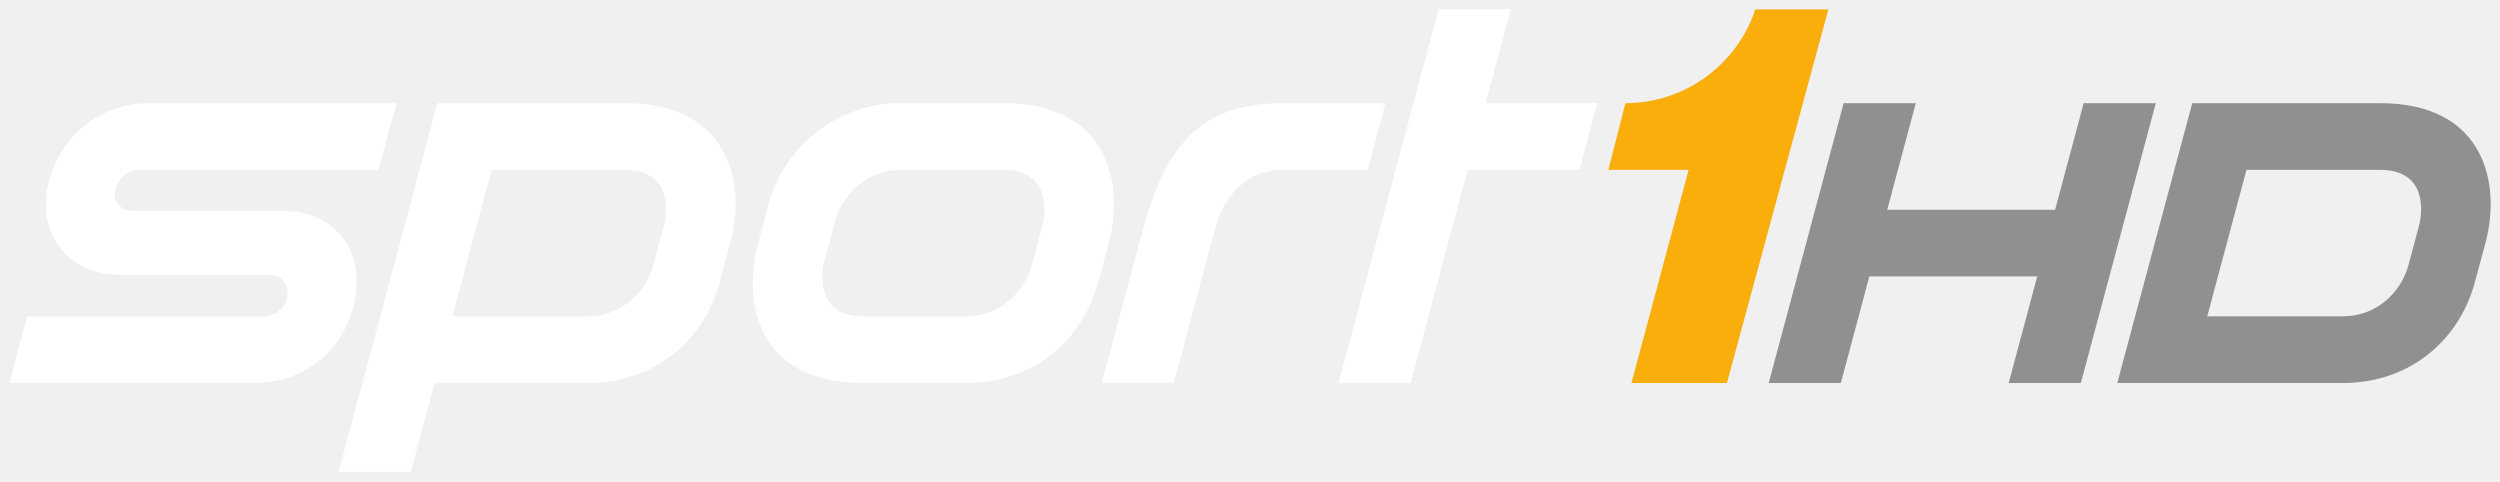
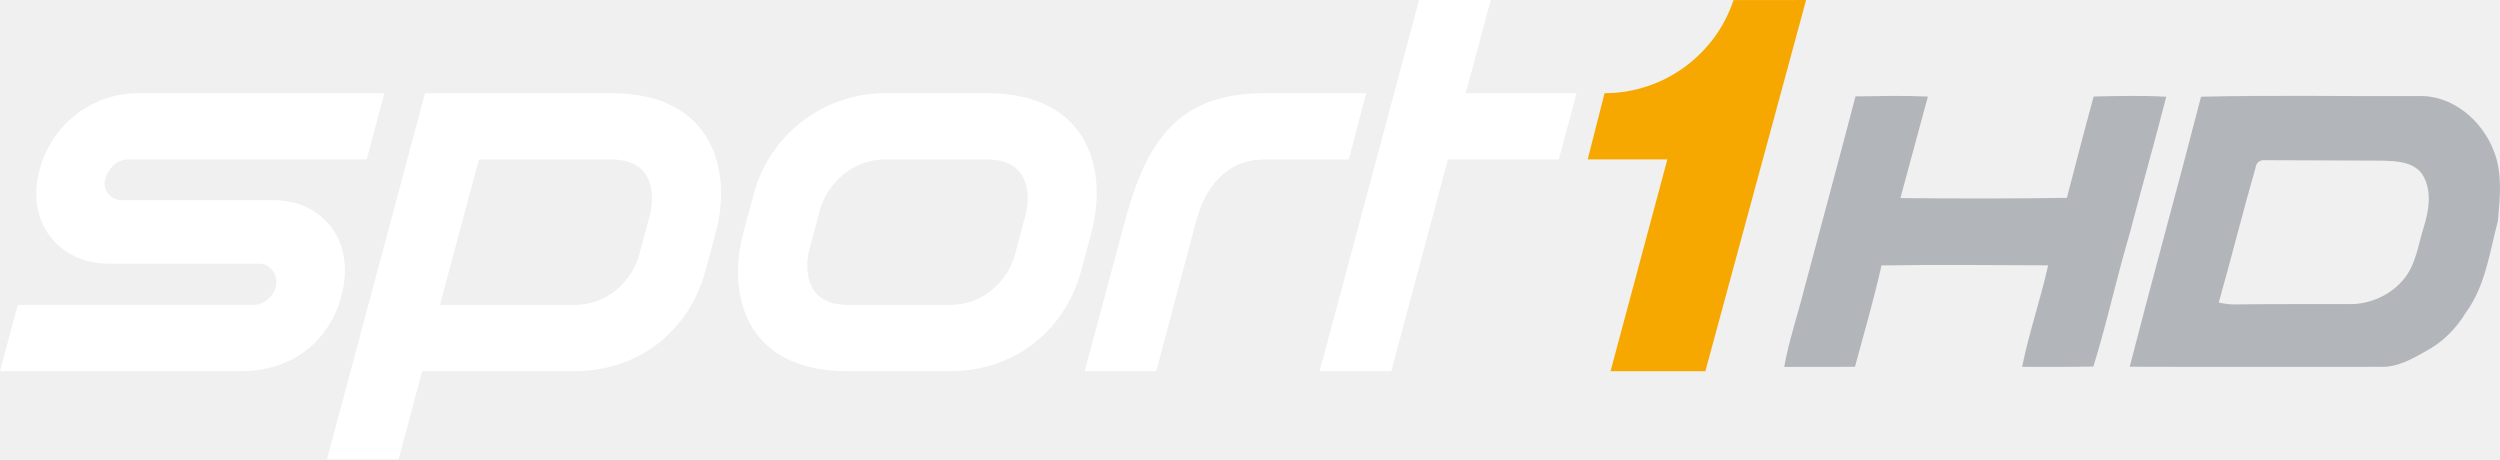
- <svg xmlns="http://www.w3.org/2000/svg" width="475.039" height="91.416">
+ <svg xmlns="http://www.w3.org/2000/svg" width="800" height="146.99" version="1.1">
+   <path d="m593.76 30.841c7.722-0.092 15.444-0.302 23.166 0.053-2.915 10.834-5.896 21.655-8.799 32.49 17.755 0.184 35.523 0.197 53.278-0.079 2.85-10.808 5.594-21.642 8.562-32.424 7.735-0.158 15.496-0.381 23.231 0.079-3.782 14.84-7.998 29.587-11.872 44.401-4.111 13.907-7.144 28.117-11.452 41.945-7.604 0.144-15.194 0.079-22.798 0.079 2.219-10.966 5.91-21.563 8.326-32.477-17.781-0.039-35.55-0.263-53.318 0.026-2.429 10.9-5.608 21.629-8.484 32.424-7.551 0.105-15.102 0-22.653 0.052 1.536-8.602 4.399-16.888 6.514-25.359 5.437-20.408 10.966-40.776 16.297-61.21z" fill="#b2b5ba" />
+   <path d="m704.33 30.947c23.074-0.552 46.174-0.092 69.247-0.197 11.044-0.565 20.802 7.774 24.505 17.742 2.784 7.052 1.891 14.84 1.261 22.194-2.666 9.954-3.966 20.749-10.243 29.285-2.942 4.872-6.973 9.088-11.951 11.911-4.767 2.679-9.757 5.752-15.431 5.503-26.738-0.013-53.475 0.066-80.213-0.026 7.407-28.839 15.404-57.56 22.824-86.412m17.414 22.85c-4.124 14.275-7.683 28.721-11.74 43.009 1.904 0.447 3.848 0.67 5.818 0.604 11.793-0.171 23.586-0.066 35.392-0.105 7.065 0.302 14.288-2.994 18.543-8.681 3.467-4.649 4.124-10.585 5.857-15.969 1.72-5.463 2.732-12.003-0.604-17.059-3.047-4.032-8.615-4.071-13.198-4.189-12.279-0.013-24.558-0.144-36.823-0.144-1.878-0.158-2.955 0.696-3.244 2.535z" fill="#b2b5ba" />
+   <path d="m554.74 0.007c-5.844 17.666-22.491 29.817-41.279 29.817l-5.402 21.193h25.495l-18.183 67.763h30.341l32.235-118.77s-23.204 0.003-23.207 0.005" fill="#f6a800" />
  <g fill="#fff">
-     <path d="M303.488 19.604h-21.202l4.773-17.832h-13.694l-19.028 71.007h13.704l10.835-40.51h21.222zM243.793 19.604c-15.804 0-22.376 8.173-26.712 24.394l-7.726 28.781h13.705l7.653-28.781c1.622-6.073 5.521-11.719 13.08-11.719H259.9l3.337-12.675h-19.444M198.052 42.885l-1.986 7.424c-1.404 5.22-6.03 9.795-12.478 9.795H164.04c-9.015 0-8.016-8.214-7.361-10.606l1.986-7.424c1.393-5.22 6.238-9.795 12.477-9.795h19.538c9.025 0 8.027 8.225 7.372 10.606m-7.372-23.28h-19.538c-11.718 0-22.033 7.891-25.1 19.194l-1.986 7.424c-3.037 11.23-.23 26.556 19.984 26.556h19.548c12.51 0 22.034-7.892 25.09-19.184l1.997-7.435c3.026-11.219-.104-26.556-19.995-26.556M126.15 42.885l-1.986 7.424c-1.403 5.22-6.03 9.795-12.477 9.795H85.962l7.456-27.825h25.36c9.026 0 8.027 8.225 7.372 10.606m-7.372-23.28H83.113l-18.768 70.04H78.05l4.523-16.866h29.114c12.509 0 22.033-7.892 25.09-19.184l1.996-7.435c3.026-11.219-.104-26.556-19.995-26.556M1.772 72.779l3.4-12.675h45.044c2.131 0 4.117-1.737 4.419-3.879.145-1.06-.156-2.12-.843-2.9a3.154 3.154 0 0 0-2.412-1.113H22.567c-4.419 0-8.266-1.685-10.834-4.731-2.558-3.057-3.546-7.144-2.766-11.521 1.799-10.013 10.242-16.356 19.267-16.356h47.103l-3.4 12.675H26.28c-1.976 0-3.785 1.591-4.399 3.868-.239.926-.104 1.851.53 2.62a3.34 3.34 0 0 0 2.631 1.29H54c4.44 0 8.277 1.684 10.835 4.752 2.547 3.057 3.431 7.153 2.703 11.562-1.642 9.888-9.327 16.408-19.433 16.408H1.772" />
-   </g>
-   <path d="M333.538 1.782c-3.494 10.564-13.455 17.822-24.685 17.822L305.62 32.28h15.244l-10.866 40.5h18.144L347.42 1.782h-13.881" fill="#f9ae0c" />
-   <g fill="#918f90">
-     <path d="M395.931 19.604l-5.427 20.255h-31.901l5.428-20.255h-13.705L336.081 72.78h13.704l5.418-20.255h31.9l-5.417 20.255h13.705l14.245-53.175zM459.65 42.885l-1.986 7.424c-1.404 5.22-6.031 9.795-12.478 9.795H419.41l7.455-27.825h25.413c9.025 0 8.027 8.225 7.372 10.606m-7.372-23.28H416.56l-14.245 53.174h42.87c12.509 0 22.033-7.892 25.09-19.184l1.997-7.424c3.026-11.23-.104-26.567-19.995-26.567" />
+     <path d="m445.21 118.77 18.123-67.757h35.494l5.665-21.193h-35.466l8.007-29.823h-22.921l-31.824 118.77z" />
+     <path d="m404.67 29.824c-26.429 0-37.417 13.679-44.658 40.814l-12.917 48.141h22.911l12.786-48.141c2.724-10.165 9.233-19.613 21.878-19.613h26.937l5.57-21.201z" />
+     <path d="m328.19 68.766-3.327 12.421c-2.338 8.731-10.08 16.389-20.861 16.389h-32.68c-15.082 0-13.41-13.749-12.32-17.74l3.327-12.423c2.338-8.731 10.436-16.389 20.861-16.389h32.679c15.082 0 13.41 13.749 12.32 17.741m-12.32-38.943h-32.679c-19.589 0-36.843 13.201-41.96 32.103l-3.327 12.422c-5.074 18.779-0.38 44.429 33.42 44.429h32.68c20.917 0 36.843-13.201 41.96-32.103l3.327-12.421c5.074-18.78-0.149-44.43-33.42-44.43" />
+     <path d="m207.97 68.766-3.327 12.421c-2.338 8.731-10.08 16.389-20.861 16.389h-43.005l12.468-46.552h42.404c15.082 0 13.41 13.749 12.32 17.741m-12.32-38.943-36.725-0.002h-22.91l-31.381 117.17h22.91l7.556-28.212h48.683c20.917 0 36.843-13.201 41.96-32.103l3.327-12.421c5.074-18.78-0.149-44.43-33.42-44.43" />
+     <path d="m0 118.77 5.678-21.202h75.321c3.572 0 6.885-2.909 7.388-6.485 0.249-1.778-0.259-3.549-1.397-4.858-1.041-1.198-2.478-1.857-4.046-1.857h-48.175c-7.393 0-13.822-2.813-18.103-7.921-4.28-5.109-5.934-11.952-4.627-19.267 2.994-16.749 17.123-27.364 32.21-27.364h78.759l-5.678 21.201h-76.354c-3.304 0-6.325 2.666-7.348 6.484-0.412 1.536-0.097 3.086 0.884 4.367 1.042 1.358 2.686 2.169 4.397 2.169h48.428c7.411 0 13.839 2.819 18.101 7.937 4.269 5.128 5.749 11.975 4.526 19.346-2.746 16.552-15.584 27.45-32.493 27.45z" />
  </g>
</svg>
